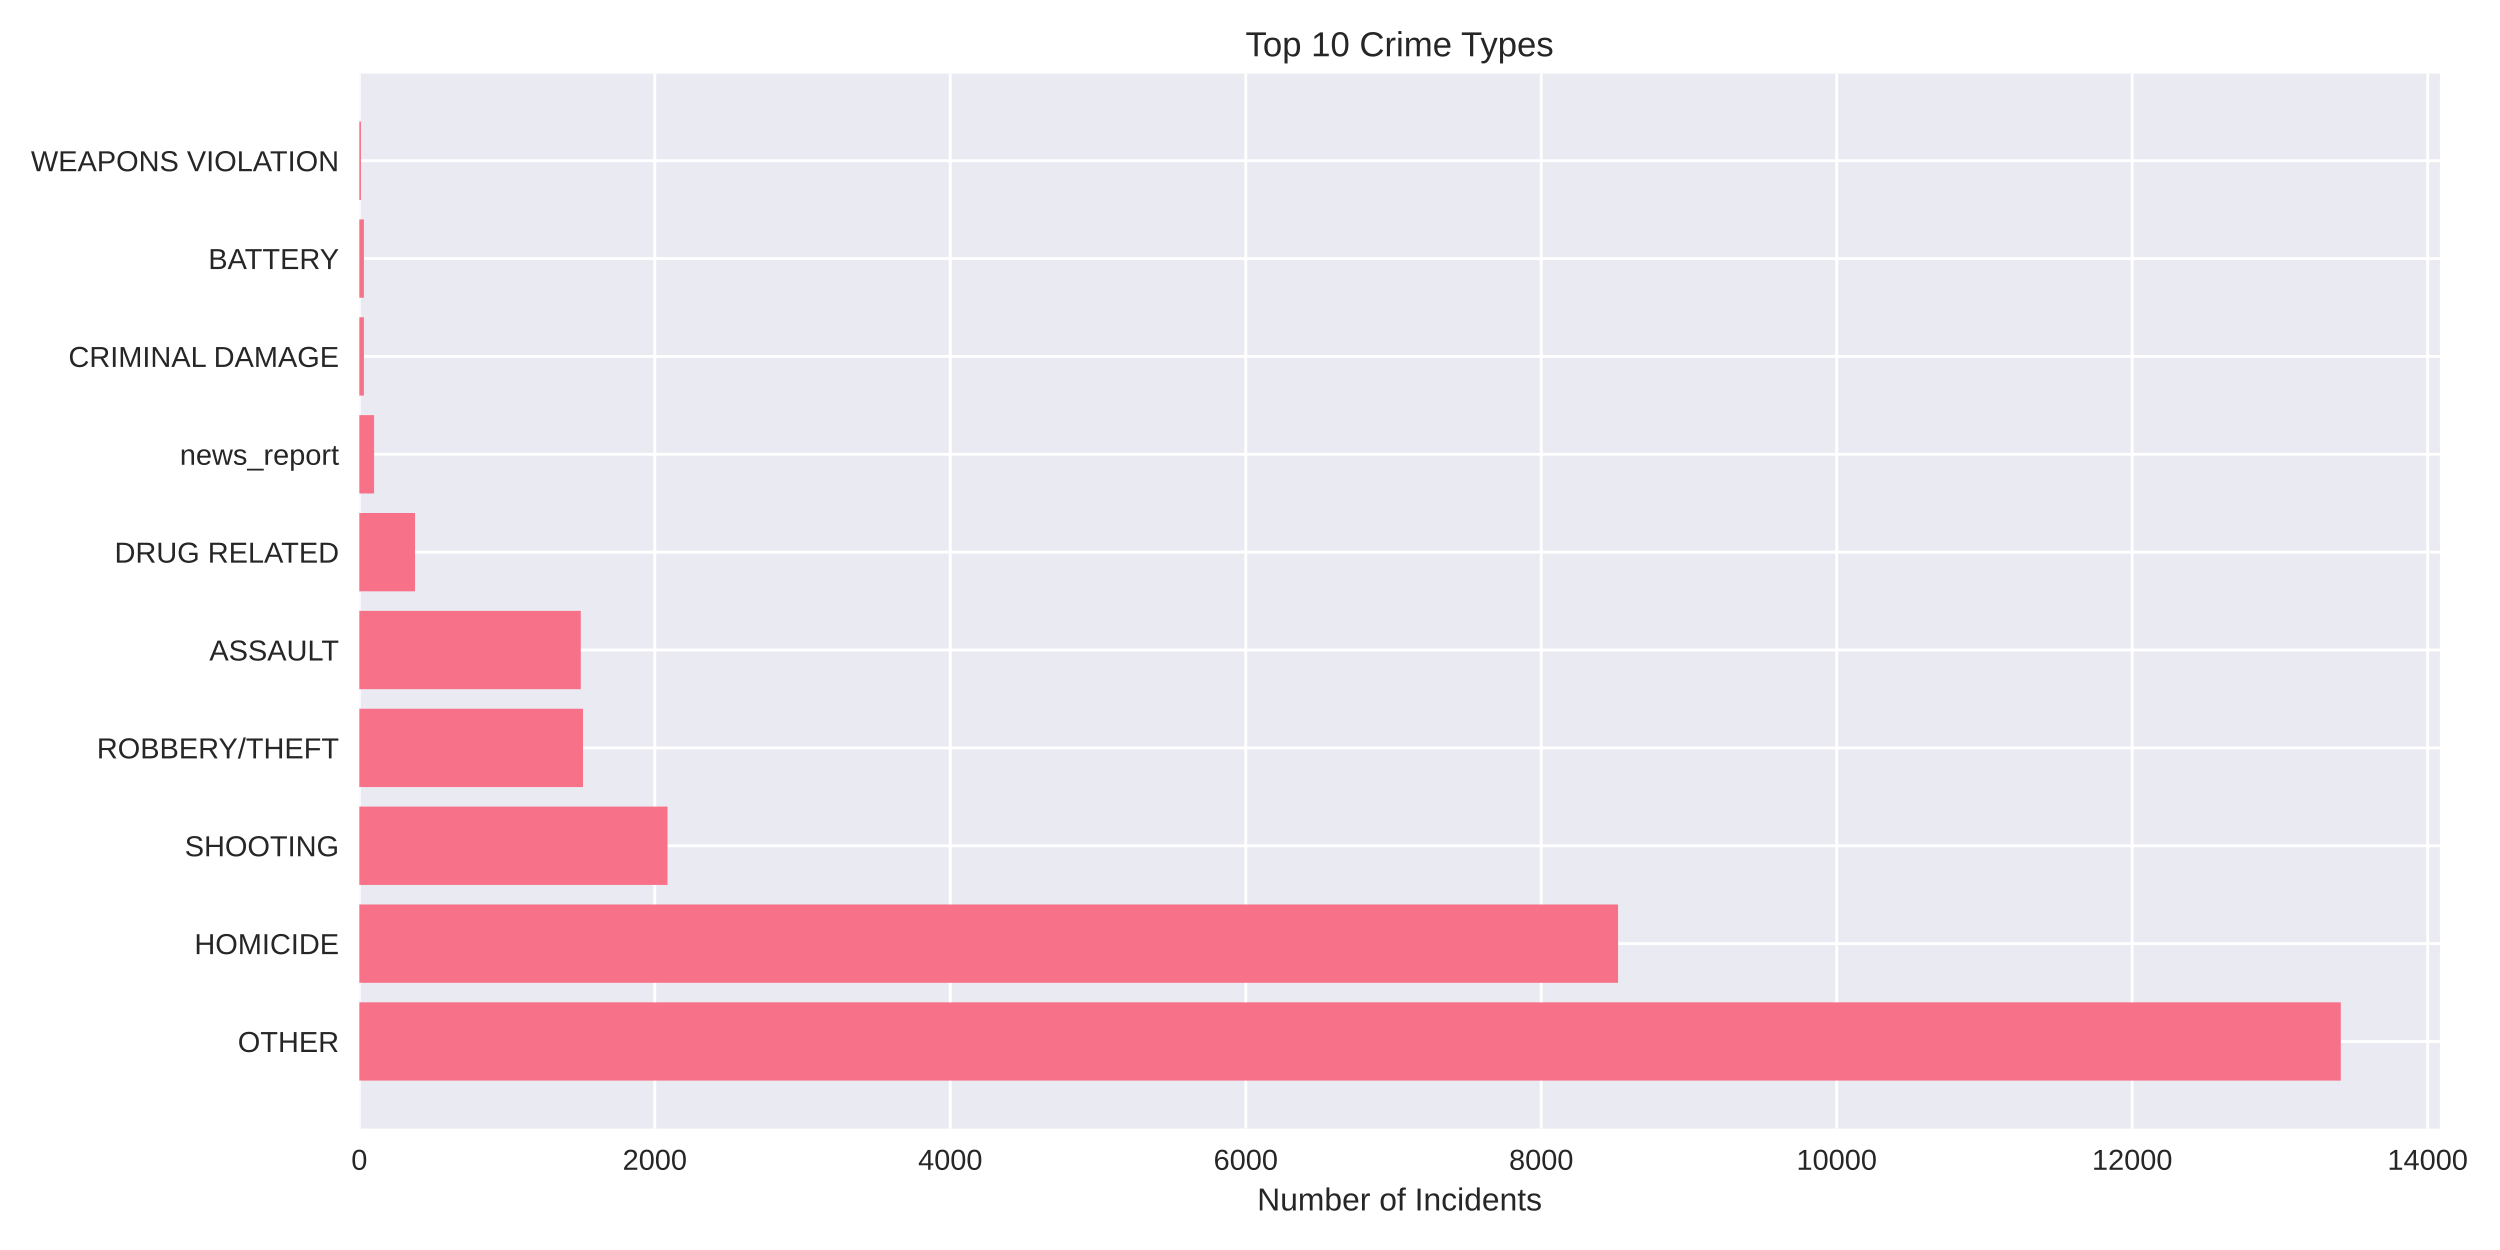
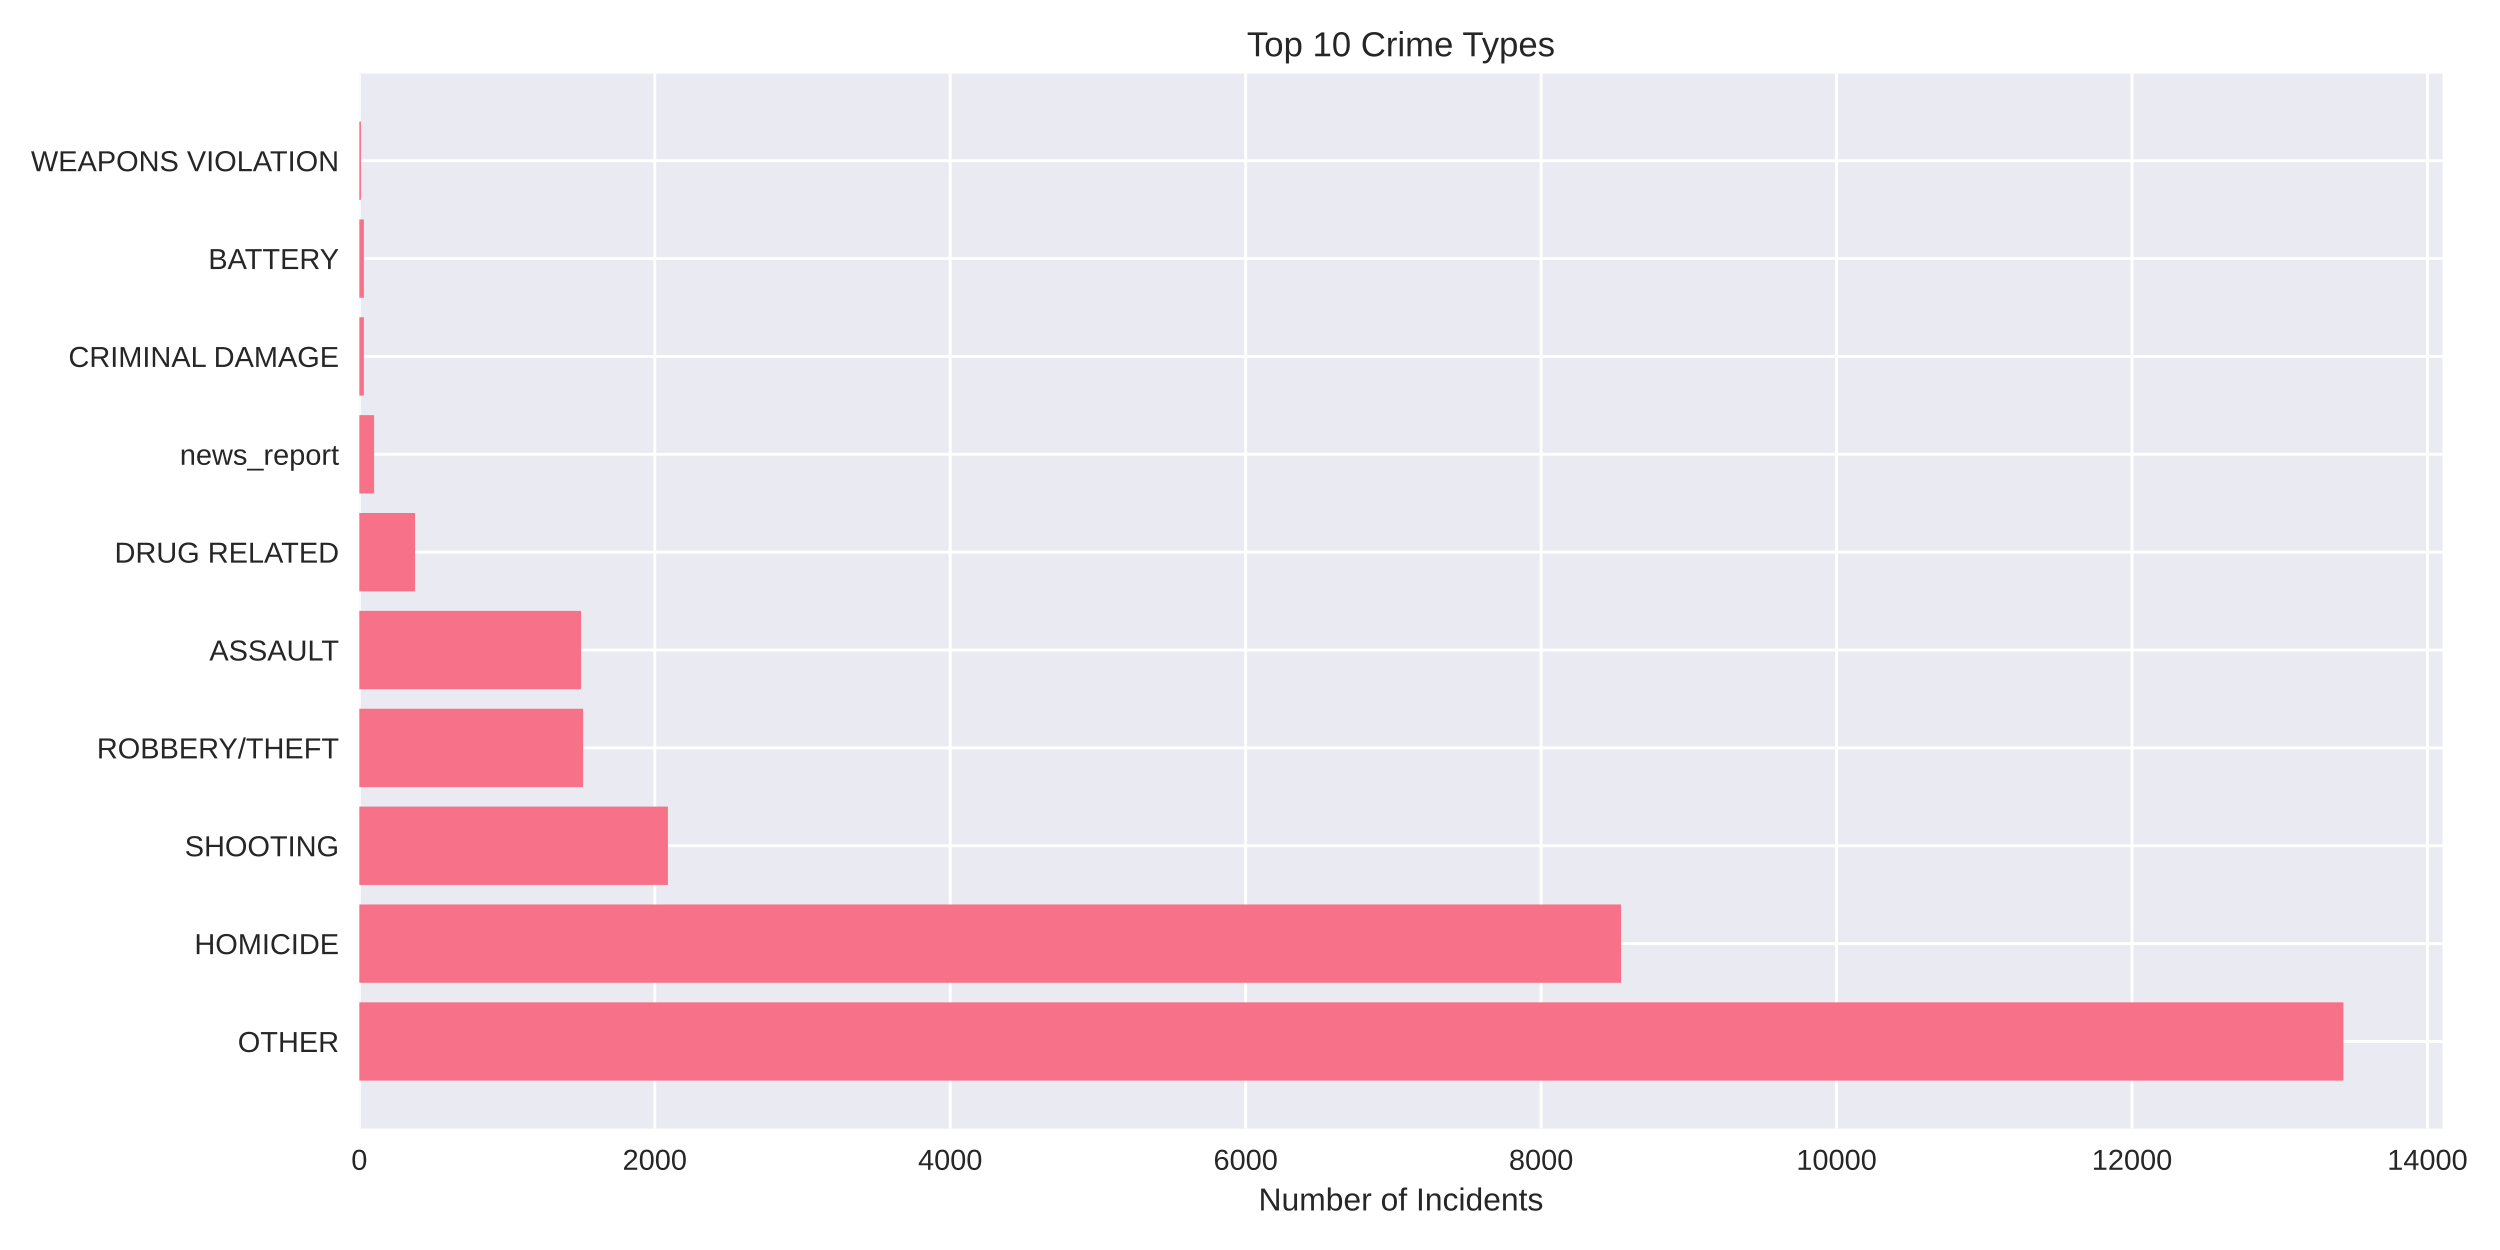
<svg xmlns="http://www.w3.org/2000/svg" width="864pt" height="432pt" viewBox="0 0 864 432" version="1.1">
  <defs>
    <style type="text/css">*{stroke-linejoin: round; stroke-linecap: butt}</style>
  </defs>
  <g id="figure_1">
    <g id="patch_1">
      <path d="M 0 432  L 864 432  L 864 0  L 0 0  z " style="fill: #ffffff" />
    </g>
    <g id="axes_1">
      <g id="patch_2">
-         <path d="M 124.18 390.04  L 843.222 390.04  L 843.222 25.44  L 124.18 25.44  z " style="fill: #eaeaf2" />
+         <path d="M 124.18 390.04  L 844.164 390.04  L 844.164 25.44  L 124.18 25.44  z " style="fill: #eaeaf2" />
      </g>
      <g id="matplotlib.axis_1">
        <g id="xtick_1">
          <g id="line2d_1">
-             <path d="M 124.18 390.04  L 124.18 25.44  " clip-path="url(#pf13fe1c6b8)" style="fill: none; stroke: #ffffff; stroke-linecap: round" />
+             <path d="M 124.18 390.04  L 124.18 25.44  " clip-path="url(#peb3b8338b6)" style="fill: none; stroke: #ffffff; stroke-linecap: round" />
          </g>
          <g id="line2d_2" />
          <g id="text_1">
            <text style="fill: #262626; font: 10px 'Arial', 'Liberation Sans', 'DejaVu Sans', 'Bitstream Vera Sans', sans-serif; text-anchor: middle" x="124.18" y="404.287" transform="rotate(-0 124.18 404.2869)">0</text>
          </g>
        </g>
        <g id="xtick_2">
          <g id="line2d_3">
-             <path d="M 226.298 390.04  L 226.298 25.44  " clip-path="url(#pf13fe1c6b8)" style="fill: none; stroke: #ffffff; stroke-linecap: round" />
+             <path d="M 226.287 390.04  L 226.287 25.44  " clip-path="url(#peb3b8338b6)" style="fill: none; stroke: #ffffff; stroke-linecap: round" />
          </g>
          <g id="line2d_4" />
          <g id="text_2">
-             <text style="fill: #262626; font: 10px 'Arial', 'Liberation Sans', 'DejaVu Sans', 'Bitstream Vera Sans', sans-serif; text-anchor: middle" x="226.298" y="404.287" transform="rotate(-0 226.2979 404.2869)">2000</text>
+             <text style="fill: #262626; font: 10px 'Arial', 'Liberation Sans', 'DejaVu Sans', 'Bitstream Vera Sans', sans-serif; text-anchor: middle" x="226.287" y="404.287" transform="rotate(-0 226.2869 404.2869)">2000</text>
          </g>
        </g>
        <g id="xtick_3">
          <g id="line2d_5">
-             <path d="M 328.416 390.04  L 328.416 25.44  " clip-path="url(#pf13fe1c6b8)" style="fill: none; stroke: #ffffff; stroke-linecap: round" />
+             <path d="M 328.394 390.04  L 328.394 25.44  " clip-path="url(#peb3b8338b6)" style="fill: none; stroke: #ffffff; stroke-linecap: round" />
          </g>
          <g id="line2d_6" />
          <g id="text_3">
-             <text style="fill: #262626; font: 10px 'Arial', 'Liberation Sans', 'DejaVu Sans', 'Bitstream Vera Sans', sans-serif; text-anchor: middle" x="328.416" y="404.287" transform="rotate(-0 328.4157 404.2869)">4000</text>
+             <text style="fill: #262626; font: 10px 'Arial', 'Liberation Sans', 'DejaVu Sans', 'Bitstream Vera Sans', sans-serif; text-anchor: middle" x="328.394" y="404.287" transform="rotate(-0 328.3939 404.2869)">4000</text>
          </g>
        </g>
        <g id="xtick_4">
          <g id="line2d_7">
-             <path d="M 430.534 390.04  L 430.534 25.44  " clip-path="url(#pf13fe1c6b8)" style="fill: none; stroke: #ffffff; stroke-linecap: round" />
+             <path d="M 430.501 390.04  L 430.501 25.44  " clip-path="url(#peb3b8338b6)" style="fill: none; stroke: #ffffff; stroke-linecap: round" />
          </g>
          <g id="line2d_8" />
          <g id="text_4">
-             <text style="fill: #262626; font: 10px 'Arial', 'Liberation Sans', 'DejaVu Sans', 'Bitstream Vera Sans', sans-serif; text-anchor: middle" x="430.534" y="404.287" transform="rotate(-0 430.5336 404.2869)">6000</text>
+             <text style="fill: #262626; font: 10px 'Arial', 'Liberation Sans', 'DejaVu Sans', 'Bitstream Vera Sans', sans-serif; text-anchor: middle" x="430.501" y="404.287" transform="rotate(-0 430.5008 404.2869)">6000</text>
          </g>
        </g>
        <g id="xtick_5">
          <g id="line2d_9">
-             <path d="M 532.651 390.04  L 532.651 25.44  " clip-path="url(#pf13fe1c6b8)" style="fill: none; stroke: #ffffff; stroke-linecap: round" />
+             <path d="M 532.608 390.04  L 532.608 25.44  " clip-path="url(#peb3b8338b6)" style="fill: none; stroke: #ffffff; stroke-linecap: round" />
          </g>
          <g id="line2d_10" />
          <g id="text_5">
-             <text style="fill: #262626; font: 10px 'Arial', 'Liberation Sans', 'DejaVu Sans', 'Bitstream Vera Sans', sans-serif; text-anchor: middle" x="532.651" y="404.287" transform="rotate(-0 532.6514 404.2869)">8000</text>
+             <text style="fill: #262626; font: 10px 'Arial', 'Liberation Sans', 'DejaVu Sans', 'Bitstream Vera Sans', sans-serif; text-anchor: middle" x="532.608" y="404.287" transform="rotate(-0 532.6078 404.2869)">8000</text>
          </g>
        </g>
        <g id="xtick_6">
          <g id="line2d_11">
-             <path d="M 634.769 390.04  L 634.769 25.44  " clip-path="url(#pf13fe1c6b8)" style="fill: none; stroke: #ffffff; stroke-linecap: round" />
+             <path d="M 634.715 390.04  L 634.715 25.44  " clip-path="url(#peb3b8338b6)" style="fill: none; stroke: #ffffff; stroke-linecap: round" />
          </g>
          <g id="line2d_12" />
          <g id="text_6">
-             <text style="fill: #262626; font: 10px 'Arial', 'Liberation Sans', 'DejaVu Sans', 'Bitstream Vera Sans', sans-serif; text-anchor: middle" x="634.769" y="404.287" transform="rotate(-0 634.7693 404.2869)">10000</text>
+             <text style="fill: #262626; font: 10px 'Arial', 'Liberation Sans', 'DejaVu Sans', 'Bitstream Vera Sans', sans-serif; text-anchor: middle" x="634.715" y="404.287" transform="rotate(-0 634.7147 404.2869)">10000</text>
          </g>
        </g>
        <g id="xtick_7">
          <g id="line2d_13">
-             <path d="M 736.887 390.04  L 736.887 25.44  " clip-path="url(#pf13fe1c6b8)" style="fill: none; stroke: #ffffff; stroke-linecap: round" />
+             <path d="M 736.822 390.04  L 736.822 25.44  " clip-path="url(#peb3b8338b6)" style="fill: none; stroke: #ffffff; stroke-linecap: round" />
          </g>
          <g id="line2d_14" />
          <g id="text_7">
-             <text style="fill: #262626; font: 10px 'Arial', 'Liberation Sans', 'DejaVu Sans', 'Bitstream Vera Sans', sans-serif; text-anchor: middle" x="736.887" y="404.287" transform="rotate(-0 736.8871 404.2869)">12000</text>
+             <text style="fill: #262626; font: 10px 'Arial', 'Liberation Sans', 'DejaVu Sans', 'Bitstream Vera Sans', sans-serif; text-anchor: middle" x="736.822" y="404.287" transform="rotate(-0 736.8217 404.2869)">12000</text>
          </g>
        </g>
        <g id="xtick_8">
          <g id="line2d_15">
-             <path d="M 839.005 390.04  L 839.005 25.44  " clip-path="url(#pf13fe1c6b8)" style="fill: none; stroke: #ffffff; stroke-linecap: round" />
+             <path d="M 838.929 390.04  L 838.929 25.44  " clip-path="url(#peb3b8338b6)" style="fill: none; stroke: #ffffff; stroke-linecap: round" />
          </g>
          <g id="line2d_16" />
          <g id="text_8">
-             <text style="fill: #262626; font: 10px 'Arial', 'Liberation Sans', 'DejaVu Sans', 'Bitstream Vera Sans', sans-serif; text-anchor: middle" x="839.005" y="404.287" transform="rotate(-0 839.005 404.2869)">14000</text>
+             <text style="fill: #262626; font: 10px 'Arial', 'Liberation Sans', 'DejaVu Sans', 'Bitstream Vera Sans', sans-serif; text-anchor: middle" x="838.929" y="404.287" transform="rotate(-0 838.9286 404.2869)">14000</text>
          </g>
        </g>
        <g id="text_9">
-           <text style="fill: #262626; font: 11px 'Arial', 'Liberation Sans', 'DejaVu Sans', 'Bitstream Vera Sans', sans-serif; text-anchor: middle" x="483.701" y="418.333" transform="rotate(-0 483.7012 418.3334)">Number of Incidents</text>
+           <text style="fill: #262626; font: 11px 'Arial', 'Liberation Sans', 'DejaVu Sans', 'Bitstream Vera Sans', sans-serif; text-anchor: middle" x="484.172" y="418.333" transform="rotate(-0 484.1721 418.3334)">Number of Incidents</text>
        </g>
      </g>
      <g id="matplotlib.axis_2">
        <g id="ytick_1">
          <g id="line2d_17">
-             <path d="M 124.18 359.939  L 843.222 359.939  " clip-path="url(#pf13fe1c6b8)" style="fill: none; stroke: #ffffff; stroke-linecap: round" />
+             <path d="M 124.18 359.939  L 844.164 359.939  " clip-path="url(#peb3b8338b6)" style="fill: none; stroke: #ffffff; stroke-linecap: round" />
          </g>
          <g id="line2d_18" />
          <g id="text_10">
            <text style="fill: #262626; font: 10px 'Arial', 'Liberation Sans', 'DejaVu Sans', 'Bitstream Vera Sans', sans-serif; text-anchor: end" x="117.18" y="363.562" transform="rotate(-0 117.18 363.562)">OTHER</text>
          </g>
        </g>
        <g id="ytick_2">
          <g id="line2d_19">
-             <path d="M 124.18 326.117  L 843.222 326.117  " clip-path="url(#pf13fe1c6b8)" style="fill: none; stroke: #ffffff; stroke-linecap: round" />
+             <path d="M 124.18 326.117  L 844.164 326.117  " clip-path="url(#peb3b8338b6)" style="fill: none; stroke: #ffffff; stroke-linecap: round" />
          </g>
          <g id="line2d_20" />
          <g id="text_11">
            <text style="fill: #262626; font: 10px 'Arial', 'Liberation Sans', 'DejaVu Sans', 'Bitstream Vera Sans', sans-serif; text-anchor: end" x="117.18" y="329.74" transform="rotate(-0 117.18 329.7401)">HOMICIDE</text>
          </g>
        </g>
        <g id="ytick_3">
          <g id="line2d_21">
-             <path d="M 124.18 292.295  L 843.222 292.295  " clip-path="url(#pf13fe1c6b8)" style="fill: none; stroke: #ffffff; stroke-linecap: round" />
+             <path d="M 124.18 292.295  L 844.164 292.295  " clip-path="url(#peb3b8338b6)" style="fill: none; stroke: #ffffff; stroke-linecap: round" />
          </g>
          <g id="line2d_22" />
          <g id="text_12">
            <text style="fill: #262626; font: 10px 'Arial', 'Liberation Sans', 'DejaVu Sans', 'Bitstream Vera Sans', sans-serif; text-anchor: end" x="117.18" y="295.918" transform="rotate(-0 117.18 295.9182)">SHOOTING</text>
          </g>
        </g>
        <g id="ytick_4">
          <g id="line2d_23">
-             <path d="M 124.18 258.473  L 843.222 258.473  " clip-path="url(#pf13fe1c6b8)" style="fill: none; stroke: #ffffff; stroke-linecap: round" />
+             <path d="M 124.18 258.473  L 844.164 258.473  " clip-path="url(#peb3b8338b6)" style="fill: none; stroke: #ffffff; stroke-linecap: round" />
          </g>
          <g id="line2d_24" />
          <g id="text_13">
            <text style="fill: #262626; font: 10px 'Arial', 'Liberation Sans', 'DejaVu Sans', 'Bitstream Vera Sans', sans-serif; text-anchor: end" x="117.18" y="262.096" transform="rotate(-0 117.18 262.0963)">ROBBERY/THEFT</text>
          </g>
        </g>
        <g id="ytick_5">
          <g id="line2d_25">
-             <path d="M 124.18 224.651  L 843.222 224.651  " clip-path="url(#pf13fe1c6b8)" style="fill: none; stroke: #ffffff; stroke-linecap: round" />
+             <path d="M 124.18 224.651  L 844.164 224.651  " clip-path="url(#peb3b8338b6)" style="fill: none; stroke: #ffffff; stroke-linecap: round" />
          </g>
          <g id="line2d_26" />
          <g id="text_14">
            <text style="fill: #262626; font: 10px 'Arial', 'Liberation Sans', 'DejaVu Sans', 'Bitstream Vera Sans', sans-serif; text-anchor: end" x="117.18" y="228.274" transform="rotate(-0 117.18 228.2744)">ASSAULT</text>
          </g>
        </g>
        <g id="ytick_6">
          <g id="line2d_27">
-             <path d="M 124.18 190.829  L 843.222 190.829  " clip-path="url(#pf13fe1c6b8)" style="fill: none; stroke: #ffffff; stroke-linecap: round" />
+             <path d="M 124.18 190.829  L 844.164 190.829  " clip-path="url(#peb3b8338b6)" style="fill: none; stroke: #ffffff; stroke-linecap: round" />
          </g>
          <g id="line2d_28" />
          <g id="text_15">
            <text style="fill: #262626; font: 10px 'Arial', 'Liberation Sans', 'DejaVu Sans', 'Bitstream Vera Sans', sans-serif; text-anchor: end" x="117.18" y="194.452" transform="rotate(-0 117.18 194.4525)">DRUG RELATED</text>
          </g>
        </g>
        <g id="ytick_7">
          <g id="line2d_29">
-             <path d="M 124.18 157.007  L 843.222 157.007  " clip-path="url(#pf13fe1c6b8)" style="fill: none; stroke: #ffffff; stroke-linecap: round" />
+             <path d="M 124.18 157.007  L 844.164 157.007  " clip-path="url(#peb3b8338b6)" style="fill: none; stroke: #ffffff; stroke-linecap: round" />
          </g>
          <g id="line2d_30" />
          <g id="text_16">
            <text style="fill: #262626; font: 10px 'Arial', 'Liberation Sans', 'DejaVu Sans', 'Bitstream Vera Sans', sans-serif; text-anchor: end" x="117.18" y="160.631" transform="rotate(-0 117.18 160.6306)">news_report</text>
          </g>
        </g>
        <g id="ytick_8">
          <g id="line2d_31">
-             <path d="M 124.18 123.185  L 843.222 123.185  " clip-path="url(#pf13fe1c6b8)" style="fill: none; stroke: #ffffff; stroke-linecap: round" />
+             <path d="M 124.18 123.185  L 844.164 123.185  " clip-path="url(#peb3b8338b6)" style="fill: none; stroke: #ffffff; stroke-linecap: round" />
          </g>
          <g id="line2d_32" />
          <g id="text_17">
            <text style="fill: #262626; font: 10px 'Arial', 'Liberation Sans', 'DejaVu Sans', 'Bitstream Vera Sans', sans-serif; text-anchor: end" x="117.18" y="126.809" transform="rotate(-0 117.18 126.8087)">CRIMINAL DAMAGE</text>
          </g>
        </g>
        <g id="ytick_9">
          <g id="line2d_33">
-             <path d="M 124.18 89.363  L 843.222 89.363  " clip-path="url(#pf13fe1c6b8)" style="fill: none; stroke: #ffffff; stroke-linecap: round" />
+             <path d="M 124.18 89.363  L 844.164 89.363  " clip-path="url(#peb3b8338b6)" style="fill: none; stroke: #ffffff; stroke-linecap: round" />
          </g>
          <g id="line2d_34" />
          <g id="text_18">
            <text style="fill: #262626; font: 10px 'Arial', 'Liberation Sans', 'DejaVu Sans', 'Bitstream Vera Sans', sans-serif; text-anchor: end" x="117.18" y="92.987" transform="rotate(-0 117.18 92.98681)">BATTERY</text>
          </g>
        </g>
        <g id="ytick_10">
          <g id="line2d_35">
-             <path d="M 124.18 55.541  L 843.222 55.541  " clip-path="url(#pf13fe1c6b8)" style="fill: none; stroke: #ffffff; stroke-linecap: round" />
+             <path d="M 124.18 55.541  L 844.164 55.541  " clip-path="url(#peb3b8338b6)" style="fill: none; stroke: #ffffff; stroke-linecap: round" />
          </g>
          <g id="line2d_36" />
          <g id="text_19">
            <text style="fill: #262626; font: 10px 'Arial', 'Liberation Sans', 'DejaVu Sans', 'Bitstream Vera Sans', sans-serif; text-anchor: end" x="117.18" y="59.165" transform="rotate(-0 117.18 59.16492)">WEAPONS VIOLATION</text>
          </g>
        </g>
      </g>
      <g id="patch_3">
-         <path d="M 124.18 373.467  L 808.982 373.467  L 808.982 346.41  L 124.18 346.41  z " clip-path="url(#pf13fe1c6b8)" style="fill: #f77189" />
+         <path d="M 124.18 373.467  L 809.879 373.467  L 809.879 346.41  L 124.18 346.41  z " clip-path="url(#peb3b8338b6)" style="fill: #f77189" />
      </g>
      <g id="patch_4">
-         <path d="M 124.18 339.645  L 559.202 339.645  L 559.202 312.588  L 124.18 312.588  z " clip-path="url(#pf13fe1c6b8)" style="fill: #f77189" />
+         <path d="M 124.18 339.645  L 560.228 339.645  L 560.228 312.588  L 124.18 312.588  z " clip-path="url(#peb3b8338b6)" style="fill: #f77189" />
      </g>
      <g id="patch_5">
-         <path d="M 124.18 305.823  L 230.689 305.823  L 230.689 278.766  L 124.18 278.766  z " clip-path="url(#pf13fe1c6b8)" style="fill: #f77189" />
+         <path d="M 124.18 305.823  L 230.831 305.823  L 230.831 278.766  L 124.18 278.766  z " clip-path="url(#peb3b8338b6)" style="fill: #f77189" />
      </g>
      <g id="patch_6">
-         <path d="M 124.18 272.002  L 201.483 272.002  L 201.483 244.944  L 124.18 244.944  z " clip-path="url(#pf13fe1c6b8)" style="fill: #f77189" />
+         <path d="M 124.18 272.002  L 201.526 272.002  L 201.526 244.944  L 124.18 244.944  z " clip-path="url(#peb3b8338b6)" style="fill: #f77189" />
      </g>
      <g id="patch_7">
-         <path d="M 124.18 238.18  L 200.717 238.18  L 200.717 211.122  L 124.18 211.122  z " clip-path="url(#pf13fe1c6b8)" style="fill: #f77189" />
+         <path d="M 124.18 238.18  L 200.811 238.18  L 200.811 211.122  L 124.18 211.122  z " clip-path="url(#peb3b8338b6)" style="fill: #f77189" />
      </g>
      <g id="patch_8">
-         <path d="M 124.18 204.358  L 143.429 204.358  L 143.429 177.3  L 124.18 177.3  z " clip-path="url(#pf13fe1c6b8)" style="fill: #f77189" />
+         <path d="M 124.18 204.358  L 143.427 204.358  L 143.427 177.3  L 124.18 177.3  z " clip-path="url(#peb3b8338b6)" style="fill: #f77189" />
      </g>
      <g id="patch_9">
-         <path d="M 124.18 170.536  L 129.286 170.536  L 129.286 143.478  L 124.18 143.478  z " clip-path="url(#pf13fe1c6b8)" style="fill: #f77189" />
+         <path d="M 124.18 170.536  L 129.285 170.536  L 129.285 143.478  L 124.18 143.478  z " clip-path="url(#peb3b8338b6)" style="fill: #f77189" />
      </g>
      <g id="patch_10">
-         <path d="M 124.18 136.714  L 125.763 136.714  L 125.763 109.657  L 124.18 109.657  z " clip-path="url(#pf13fe1c6b8)" style="fill: #f77189" />
+         <path d="M 124.18 136.714  L 125.763 136.714  L 125.763 109.657  L 124.18 109.657  z " clip-path="url(#peb3b8338b6)" style="fill: #f77189" />
      </g>
      <g id="patch_11">
-         <path d="M 124.18 102.892  L 125.763 102.892  L 125.763 75.835  L 124.18 75.835  z " clip-path="url(#pf13fe1c6b8)" style="fill: #f77189" />
+         <path d="M 124.18 102.892  L 125.763 102.892  L 125.763 75.835  L 124.18 75.835  z " clip-path="url(#peb3b8338b6)" style="fill: #f77189" />
      </g>
      <g id="patch_12">
-         <path d="M 124.18 69.07  L 124.742 69.07  L 124.742 42.013  L 124.18 42.013  z " clip-path="url(#pf13fe1c6b8)" style="fill: #f77189" />
+         <path d="M 124.18 69.07  L 124.742 69.07  L 124.742 42.013  L 124.18 42.013  z " clip-path="url(#peb3b8338b6)" style="fill: #f77189" />
      </g>
      <g id="patch_13">
        <path d="M 124.18 390.04  L 124.18 25.44  " style="fill: none" />
      </g>
      <g id="patch_14">
-         <path d="M 843.222 390.04  L 843.222 25.44  " style="fill: none" />
+         <path d="M 844.164 390.04  L 844.164 25.44  " style="fill: none" />
      </g>
      <g id="patch_15">
-         <path d="M 124.18 390.04  L 843.222 390.04  " style="fill: none" />
+         <path d="M 124.18 390.04  L 844.164 390.04  " style="fill: none" />
      </g>
      <g id="patch_16">
-         <path d="M 124.18 25.44  L 843.222 25.44  " style="fill: none" />
+         <path d="M 124.18 25.44  L 844.164 25.44  " style="fill: none" />
      </g>
      <g id="text_20">
-         <text style="fill: #262626; font: 12px 'Arial', 'Liberation Sans', 'DejaVu Sans', 'Bitstream Vera Sans', sans-serif; text-anchor: middle" x="483.701" y="19.44" transform="rotate(-0 483.7012 19.44)">Top 10 Crime Types</text>
+         <text style="fill: #262626; font: 12px 'Arial', 'Liberation Sans', 'DejaVu Sans', 'Bitstream Vera Sans', sans-serif; text-anchor: middle" x="484.172" y="19.44" transform="rotate(-0 484.1721 19.44)">Top 10 Crime Types</text>
      </g>
    </g>
  </g>
  <defs>
-     <clipPath id="pf13fe1c6b8">
-       <rect x="124.18" y="25.44" width="719.042" height="364.6" />
+     <clipPath id="peb3b8338b6">
+       <rect x="124.18" y="25.44" width="719.984" height="364.6" />
    </clipPath>
  </defs>
</svg>
